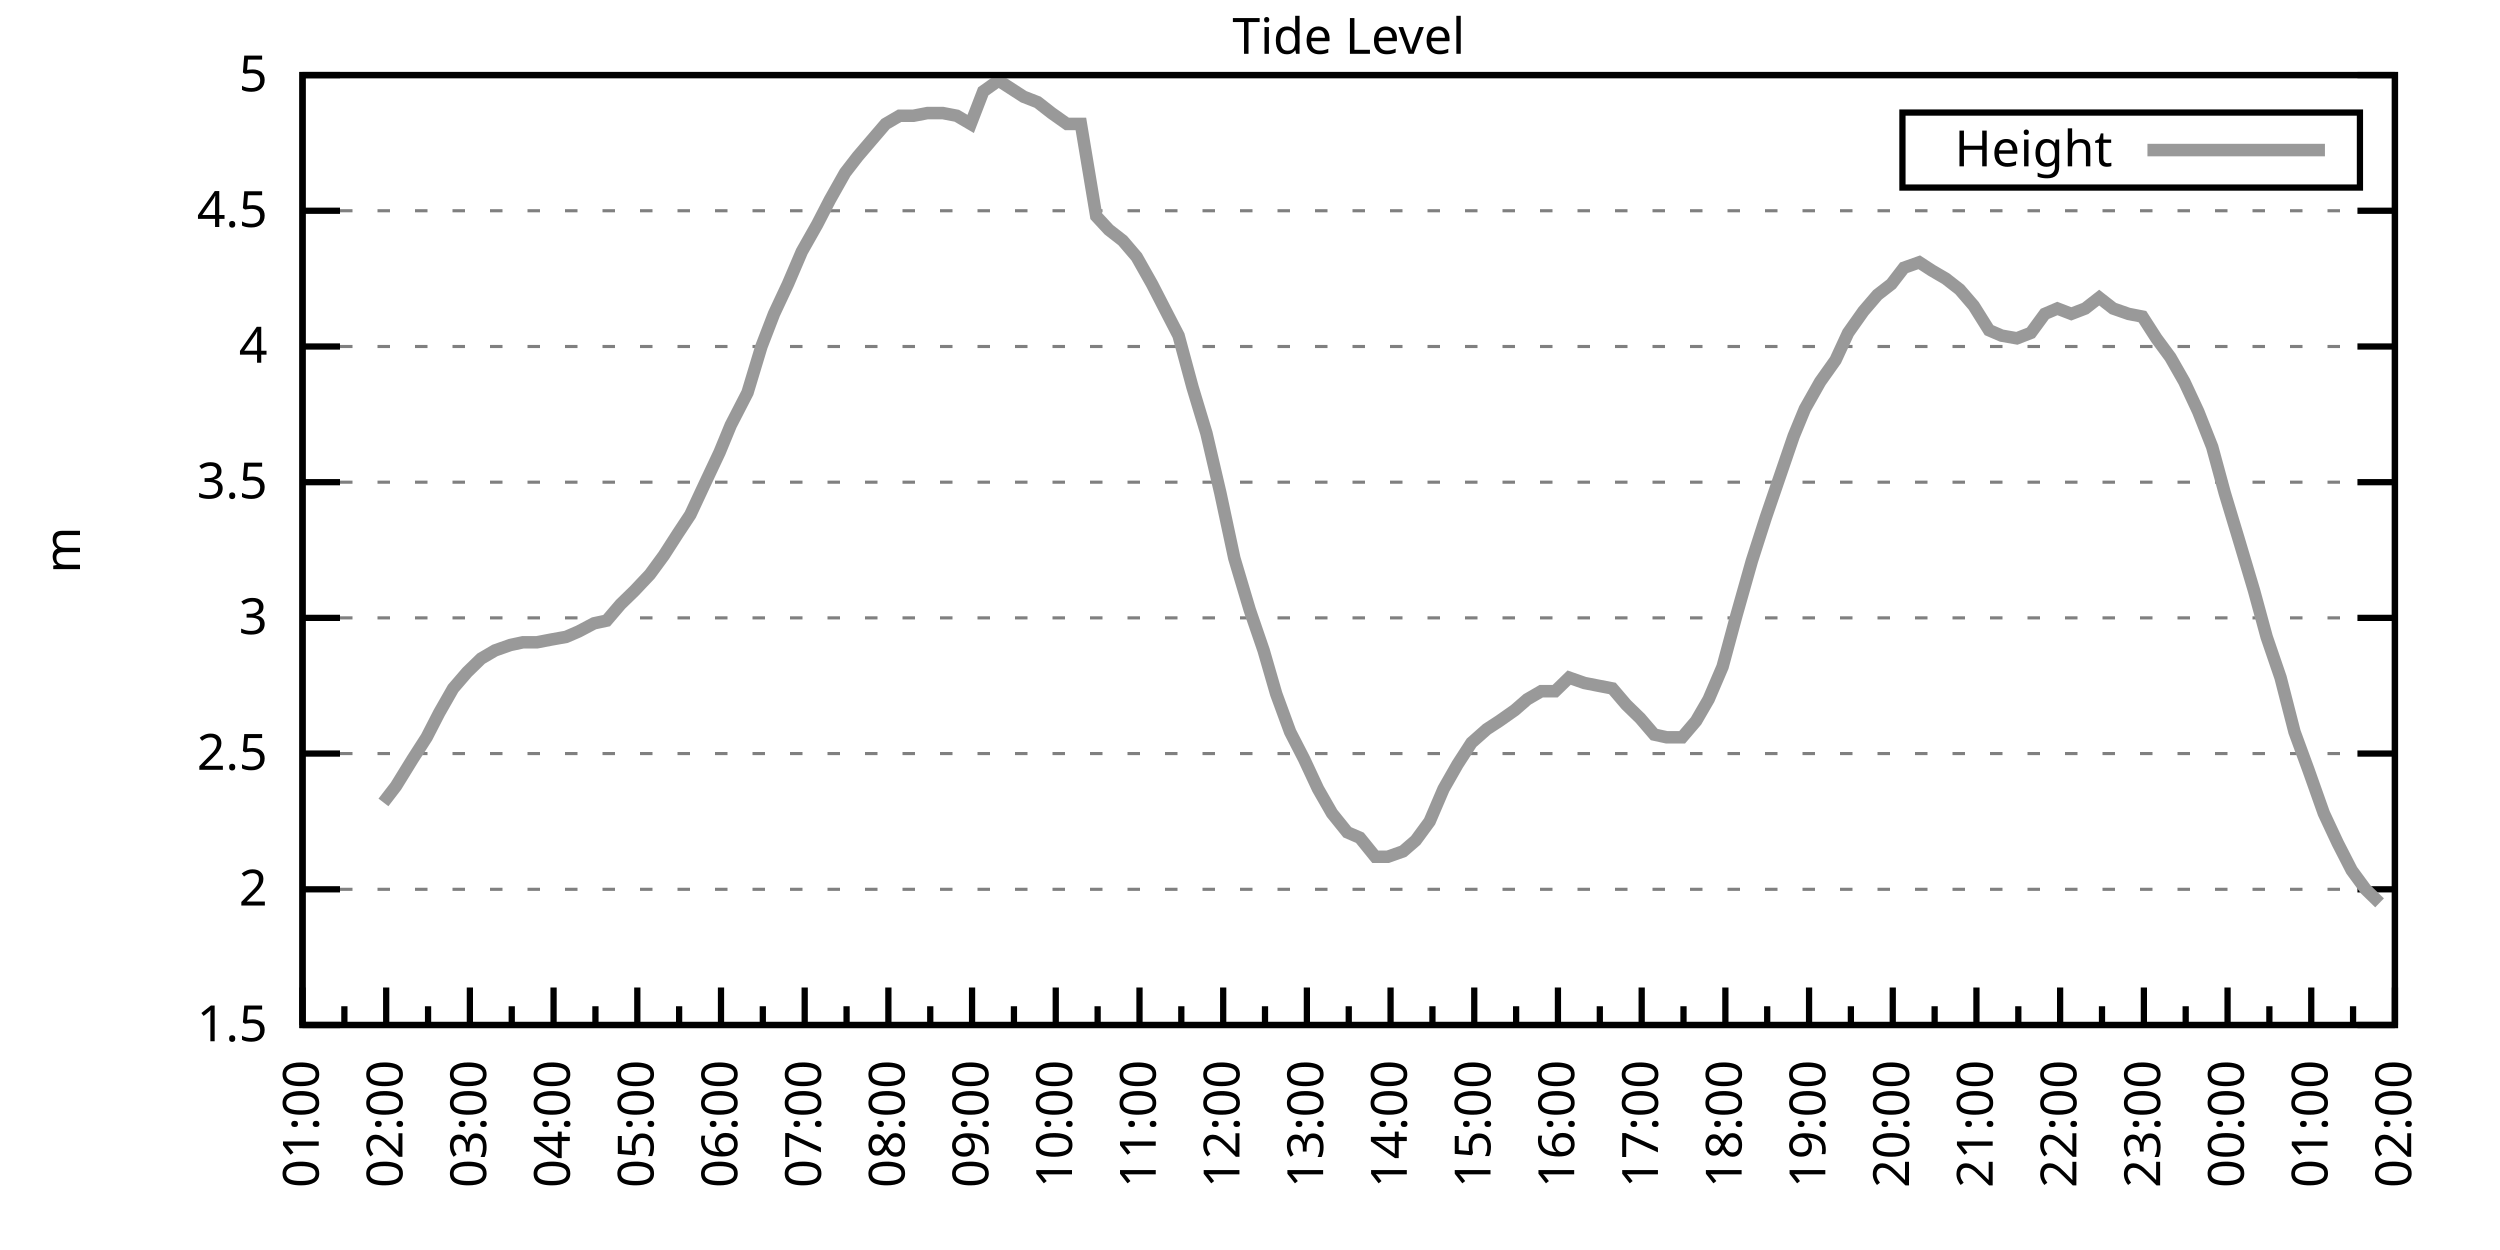
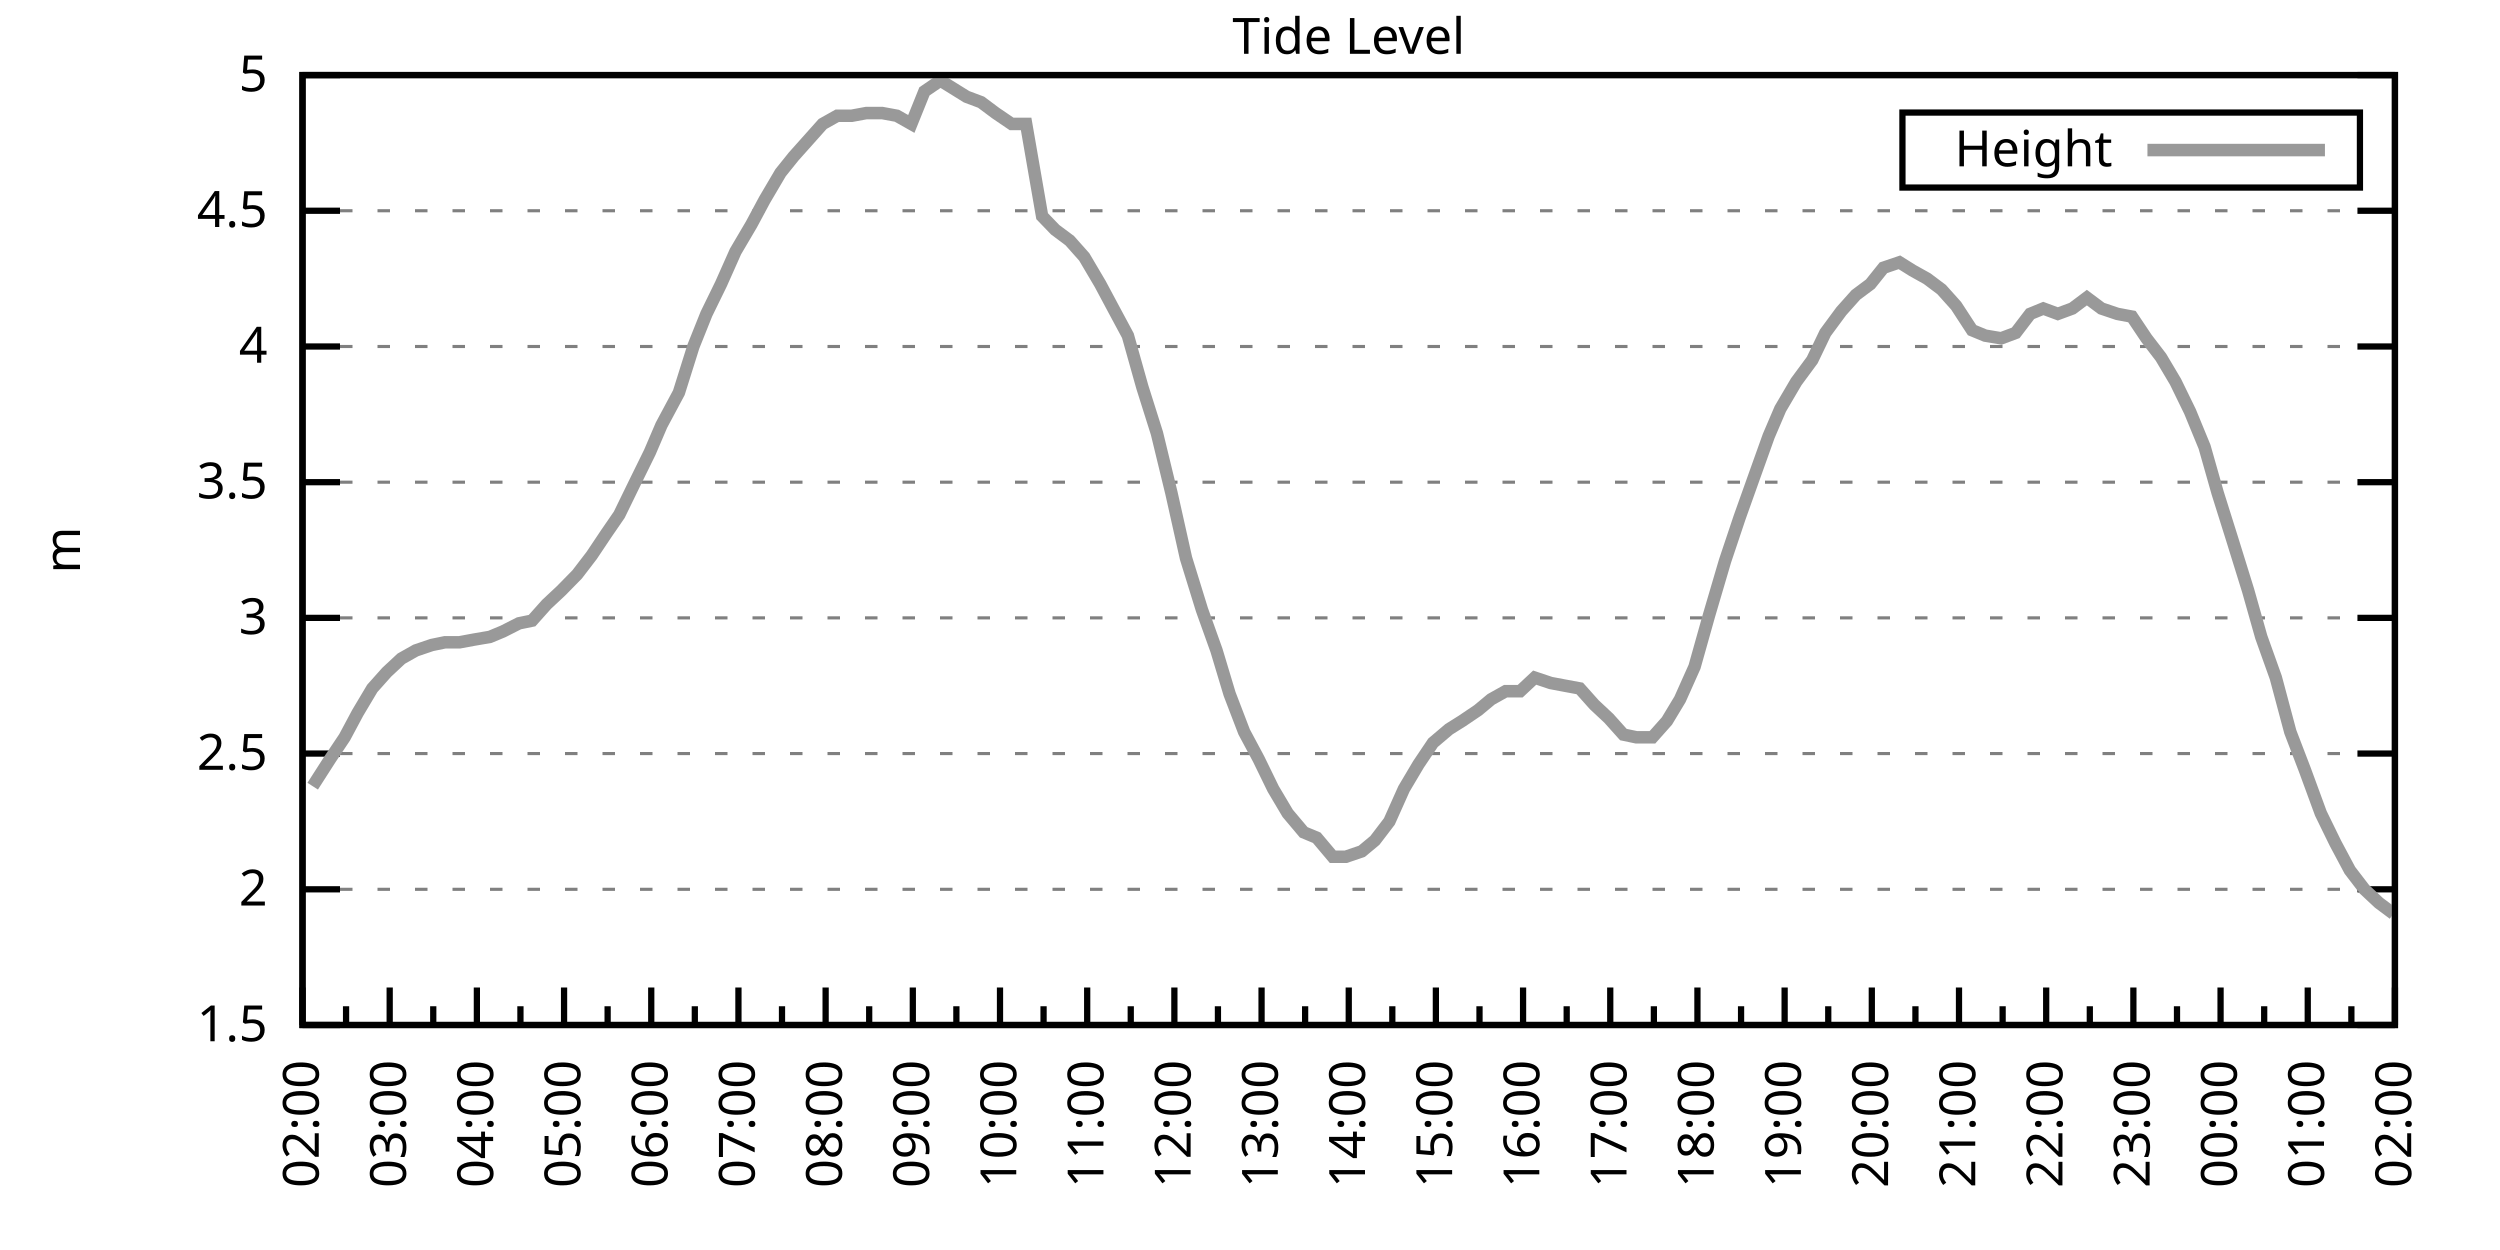
<svg xmlns="http://www.w3.org/2000/svg" xmlns:xlink="http://www.w3.org/1999/xlink" width="400" height="200" viewBox="0 0 400 200">
  <g id="gnuplot_canvas">
    <rect x="0" y="0" width="400" height="200" fill="none" />
    <defs>
      <circle id="gpDot" r="0.5" stroke-width="0.5" stroke="currentColor" />
      <path id="gpPt0" stroke-width="0.333" stroke="currentColor" d="M-1,0 h2 M0,-1 v2" />
      <path id="gpPt1" stroke-width="0.333" stroke="currentColor" d="M-1,-1 L1,1 M1,-1 L-1,1" />
      <path id="gpPt2" stroke-width="0.333" stroke="currentColor" d="M-1,0 L1,0 M0,-1 L0,1 M-1,-1 L1,1 M-1,1 L1,-1" />
      <rect id="gpPt3" stroke-width="0.333" stroke="currentColor" x="-1" y="-1" width="2" height="2" />
      <rect id="gpPt4" stroke-width="0.333" stroke="currentColor" fill="currentColor" x="-1" y="-1" width="2" height="2" />
      <circle id="gpPt5" stroke-width="0.333" stroke="currentColor" cx="0" cy="0" r="1" />
      <use xlink:href="#gpPt5" id="gpPt6" fill="currentColor" stroke="none" />
      <path id="gpPt7" stroke-width="0.333" stroke="currentColor" d="M0,-1.33 L-1.33,0.67 L1.33,0.67 z" />
      <use xlink:href="#gpPt7" id="gpPt8" fill="currentColor" stroke="none" />
      <use xlink:href="#gpPt7" id="gpPt9" stroke="currentColor" transform="rotate(180)" />
      <use xlink:href="#gpPt9" id="gpPt10" fill="currentColor" stroke="none" />
      <use xlink:href="#gpPt3" id="gpPt11" stroke="currentColor" transform="rotate(45)" />
      <use xlink:href="#gpPt11" id="gpPt12" fill="currentColor" stroke="none" />
      <path id="gpPt13" stroke-width="0.333" stroke="currentColor" d="M0,1.330 L1.265,0.411 L0.782,-1.067 L-0.782,-1.076 L-1.265,0.411 z" />
      <use xlink:href="#gpPt13" id="gpPt14" fill="currentColor" stroke="none" />
      <filter id="textbox" filterUnits="objectBoundingBox" x="0" y="0" height="1" width="1">
        <feFlood flood-color="white" flood-opacity="1" result="bgnd" />
        <feComposite in="SourceGraphic" in2="bgnd" operator="atop" />
      </filter>
      <filter id="greybox" filterUnits="objectBoundingBox" x="0" y="0" height="1" width="1">
        <feFlood flood-color="lightgrey" flood-opacity="1" result="grey" />
        <feComposite in="SourceGraphic" in2="grey" operator="atop" />
      </filter>
    </defs>
    <g fill="none" color="white" stroke="currentColor" stroke-width="1.00" stroke-linecap="butt" stroke-linejoin="miter">
</g>
    <g fill="none" color="black" stroke="currentColor" stroke-width="1.00" stroke-linecap="butt" stroke-linejoin="miter">
      <g stroke="none" shape-rendering="crispEdges">
        <polygon fill="rgb(255, 255, 255)" points="48.40,164.00 383.18,164.00 383.18,12.02 48.40,12.02 " />
      </g>
    </g>
    <g fill="none" color="black" stroke="currentColor" stroke-width="1.00" stroke-linecap="butt" stroke-linejoin="miter">
</g>
    <g fill="none" color="black" stroke="black" stroke-width="0.50" stroke-linecap="butt" stroke-linejoin="miter">
</g>
    <g fill="none" color="gray" stroke="currentColor" stroke-width="0.50" stroke-linecap="butt" stroke-linejoin="miter">
      <path stroke="gray" stroke-dasharray="2,4" class="gridline" d="M48.40,164.00 L383.19,164.00  " />
    </g>
    <g fill="none" color="gray" stroke="gray" stroke-width="1.00" stroke-linecap="butt" stroke-linejoin="miter">
</g>
    <g fill="none" color="black" stroke="currentColor" stroke-width="1.00" stroke-linecap="butt" stroke-linejoin="miter">
      <path stroke="black" d="M48.40,164.00 L54.40,164.00 M383.19,164.00 L377.19,164.00  " />
      <g transform="translate(42.80,166.60)" stroke="none" fill="black" font-family="Sans" font-size="8.00" text-anchor="end">
        <text>
          <tspan font-family="Sans"> 1.5</tspan>
        </text>
      </g>
    </g>
    <g fill="none" color="black" stroke="currentColor" stroke-width="1.00" stroke-linecap="butt" stroke-linejoin="miter">
</g>
    <g fill="none" color="black" stroke="black" stroke-width="0.50" stroke-linecap="butt" stroke-linejoin="miter">
</g>
    <g fill="none" color="gray" stroke="currentColor" stroke-width="0.50" stroke-linecap="butt" stroke-linejoin="miter">
      <path stroke="gray" stroke-dasharray="2,4" class="gridline" d="M48.40,142.29 L383.19,142.29  " />
    </g>
    <g fill="none" color="gray" stroke="gray" stroke-width="1.00" stroke-linecap="butt" stroke-linejoin="miter">
</g>
    <g fill="none" color="black" stroke="currentColor" stroke-width="1.00" stroke-linecap="butt" stroke-linejoin="miter">
      <path stroke="black" d="M48.40,142.29 L54.40,142.29 M383.19,142.29 L377.19,142.29  " />
      <g transform="translate(42.80,144.89)" stroke="none" fill="black" font-family="Sans" font-size="8.00" text-anchor="end">
        <text>
          <tspan font-family="Sans"> 2</tspan>
        </text>
      </g>
    </g>
    <g fill="none" color="black" stroke="currentColor" stroke-width="1.00" stroke-linecap="butt" stroke-linejoin="miter">
</g>
    <g fill="none" color="black" stroke="black" stroke-width="0.50" stroke-linecap="butt" stroke-linejoin="miter">
</g>
    <g fill="none" color="gray" stroke="currentColor" stroke-width="0.50" stroke-linecap="butt" stroke-linejoin="miter">
      <path stroke="gray" stroke-dasharray="2,4" class="gridline" d="M48.40,120.57 L383.19,120.57  " />
    </g>
    <g fill="none" color="gray" stroke="gray" stroke-width="1.00" stroke-linecap="butt" stroke-linejoin="miter">
</g>
    <g fill="none" color="black" stroke="currentColor" stroke-width="1.00" stroke-linecap="butt" stroke-linejoin="miter">
      <path stroke="black" d="M48.40,120.57 L54.40,120.57 M383.19,120.57 L377.19,120.57  " />
      <g transform="translate(42.80,123.17)" stroke="none" fill="black" font-family="Sans" font-size="8.00" text-anchor="end">
        <text>
          <tspan font-family="Sans"> 2.5</tspan>
        </text>
      </g>
    </g>
    <g fill="none" color="black" stroke="currentColor" stroke-width="1.00" stroke-linecap="butt" stroke-linejoin="miter">
</g>
    <g fill="none" color="black" stroke="black" stroke-width="0.50" stroke-linecap="butt" stroke-linejoin="miter">
</g>
    <g fill="none" color="gray" stroke="currentColor" stroke-width="0.50" stroke-linecap="butt" stroke-linejoin="miter">
      <path stroke="gray" stroke-dasharray="2,4" class="gridline" d="M48.40,98.86 L383.19,98.86  " />
    </g>
    <g fill="none" color="gray" stroke="gray" stroke-width="1.00" stroke-linecap="butt" stroke-linejoin="miter">
</g>
    <g fill="none" color="black" stroke="currentColor" stroke-width="1.00" stroke-linecap="butt" stroke-linejoin="miter">
      <path stroke="black" d="M48.40,98.86 L54.40,98.86 M383.19,98.86 L377.19,98.86  " />
      <g transform="translate(42.80,101.46)" stroke="none" fill="black" font-family="Sans" font-size="8.00" text-anchor="end">
        <text>
          <tspan font-family="Sans"> 3</tspan>
        </text>
      </g>
    </g>
    <g fill="none" color="black" stroke="currentColor" stroke-width="1.00" stroke-linecap="butt" stroke-linejoin="miter">
</g>
    <g fill="none" color="black" stroke="black" stroke-width="0.50" stroke-linecap="butt" stroke-linejoin="miter">
</g>
    <g fill="none" color="gray" stroke="currentColor" stroke-width="0.50" stroke-linecap="butt" stroke-linejoin="miter">
      <path stroke="gray" stroke-dasharray="2,4" class="gridline" d="M48.40,77.15 L383.19,77.15  " />
    </g>
    <g fill="none" color="gray" stroke="gray" stroke-width="1.00" stroke-linecap="butt" stroke-linejoin="miter">
</g>
    <g fill="none" color="black" stroke="currentColor" stroke-width="1.00" stroke-linecap="butt" stroke-linejoin="miter">
      <path stroke="black" d="M48.40,77.15 L54.40,77.15 M383.19,77.15 L377.19,77.15  " />
      <g transform="translate(42.80,79.75)" stroke="none" fill="black" font-family="Sans" font-size="8.00" text-anchor="end">
        <text>
          <tspan font-family="Sans"> 3.5</tspan>
        </text>
      </g>
    </g>
    <g fill="none" color="black" stroke="currentColor" stroke-width="1.00" stroke-linecap="butt" stroke-linejoin="miter">
</g>
    <g fill="none" color="black" stroke="black" stroke-width="0.50" stroke-linecap="butt" stroke-linejoin="miter">
</g>
    <g fill="none" color="gray" stroke="currentColor" stroke-width="0.50" stroke-linecap="butt" stroke-linejoin="miter">
      <path stroke="gray" stroke-dasharray="2,4" class="gridline" d="M48.40,55.44 L383.19,55.44  " />
    </g>
    <g fill="none" color="gray" stroke="gray" stroke-width="1.00" stroke-linecap="butt" stroke-linejoin="miter">
</g>
    <g fill="none" color="black" stroke="currentColor" stroke-width="1.00" stroke-linecap="butt" stroke-linejoin="miter">
      <path stroke="black" d="M48.40,55.44 L54.40,55.44 M383.19,55.44 L377.19,55.44  " />
      <g transform="translate(42.80,58.04)" stroke="none" fill="black" font-family="Sans" font-size="8.00" text-anchor="end">
        <text>
          <tspan font-family="Sans"> 4</tspan>
        </text>
      </g>
    </g>
    <g fill="none" color="black" stroke="currentColor" stroke-width="1.00" stroke-linecap="butt" stroke-linejoin="miter">
</g>
    <g fill="none" color="black" stroke="black" stroke-width="0.50" stroke-linecap="butt" stroke-linejoin="miter">
</g>
    <g fill="none" color="gray" stroke="currentColor" stroke-width="0.50" stroke-linecap="butt" stroke-linejoin="miter">
      <path stroke="gray" stroke-dasharray="2,4" class="gridline" d="M48.40,33.72 L383.19,33.72  " />
    </g>
    <g fill="none" color="gray" stroke="gray" stroke-width="1.00" stroke-linecap="butt" stroke-linejoin="miter">
</g>
    <g fill="none" color="black" stroke="currentColor" stroke-width="1.00" stroke-linecap="butt" stroke-linejoin="miter">
      <path stroke="black" d="M48.40,33.72 L54.40,33.72 M383.19,33.72 L377.19,33.72  " />
      <g transform="translate(42.80,36.32)" stroke="none" fill="black" font-family="Sans" font-size="8.00" text-anchor="end">
        <text>
          <tspan font-family="Sans"> 4.5</tspan>
        </text>
      </g>
    </g>
    <g fill="none" color="black" stroke="currentColor" stroke-width="1.00" stroke-linecap="butt" stroke-linejoin="miter">
</g>
    <g fill="none" color="black" stroke="black" stroke-width="0.50" stroke-linecap="butt" stroke-linejoin="miter">
</g>
    <g fill="none" color="gray" stroke="currentColor" stroke-width="0.50" stroke-linecap="butt" stroke-linejoin="miter">
      <path stroke="gray" stroke-dasharray="2,4" class="gridline" d="M48.40,12.01 L383.19,12.01  " />
    </g>
    <g fill="none" color="gray" stroke="gray" stroke-width="1.00" stroke-linecap="butt" stroke-linejoin="miter">
</g>
    <g fill="none" color="black" stroke="currentColor" stroke-width="1.00" stroke-linecap="butt" stroke-linejoin="miter">
      <path stroke="black" d="M48.40,12.01 L54.40,12.01 M383.19,12.01 L377.19,12.01  " />
      <g transform="translate(42.80,14.61)" stroke="none" fill="black" font-family="Sans" font-size="8.00" text-anchor="end">
        <text>
          <tspan font-family="Sans"> 5</tspan>
        </text>
      </g>
    </g>
    <g fill="none" color="black" stroke="currentColor" stroke-width="1.00" stroke-linecap="butt" stroke-linejoin="miter">
      <path stroke="black" d="M48.40,164.00 L48.40,158.00  " />
      <g transform="translate(51.00,169.60) rotate(270)" stroke="none" fill="black" font-family="Sans" font-size="8.00" text-anchor="end">
        <text>
+           <tspan font-family="Sans">02:00</tspan>
+         </text>
+       </g>
+     </g>
+     <g fill="none" color="black" stroke="currentColor" stroke-width="1.00" stroke-linecap="butt" stroke-linejoin="miter">
+       <path stroke="black" d="M55.37,164.00 L55.37,161.00 M62.35,164.00 L62.35,158.00  " />
+       <g transform="translate(64.95,169.60) rotate(270)" stroke="none" fill="black" font-family="Sans" font-size="8.00" text-anchor="end">
+         <text>
+           <tspan font-family="Sans">03:00</tspan>
+         </text>
+       </g>
+     </g>
+     <g fill="none" color="black" stroke="currentColor" stroke-width="1.00" stroke-linecap="butt" stroke-linejoin="miter">
+       <path stroke="black" d="M69.32,164.00 L69.32,161.00 M76.30,164.00 L76.30,158.00  " />
+       <g transform="translate(78.90,169.60) rotate(270)" stroke="none" fill="black" font-family="Sans" font-size="8.00" text-anchor="end">
+         <text>
+           <tspan font-family="Sans">04:00</tspan>
+         </text>
+       </g>
+     </g>
+     <g fill="none" color="black" stroke="currentColor" stroke-width="1.00" stroke-linecap="butt" stroke-linejoin="miter">
+       <path stroke="black" d="M83.27,164.00 L83.27,161.00 M90.25,164.00 L90.25,158.00  " />
+       <g transform="translate(92.85,169.60) rotate(270)" stroke="none" fill="black" font-family="Sans" font-size="8.00" text-anchor="end">
+         <text>
+           <tspan font-family="Sans">05:00</tspan>
+         </text>
+       </g>
+     </g>
+     <g fill="none" color="black" stroke="currentColor" stroke-width="1.00" stroke-linecap="butt" stroke-linejoin="miter">
+       <path stroke="black" d="M97.22,164.00 L97.22,161.00 M104.20,164.00 L104.20,158.00  " />
+       <g transform="translate(106.80,169.60) rotate(270)" stroke="none" fill="black" font-family="Sans" font-size="8.00" text-anchor="end">
+         <text>
+           <tspan font-family="Sans">06:00</tspan>
+         </text>
+       </g>
+     </g>
+     <g fill="none" color="black" stroke="currentColor" stroke-width="1.00" stroke-linecap="butt" stroke-linejoin="miter">
+       <path stroke="black" d="M111.17,164.00 L111.17,161.00 M118.15,164.00 L118.15,158.00  " />
+       <g transform="translate(120.75,169.60) rotate(270)" stroke="none" fill="black" font-family="Sans" font-size="8.00" text-anchor="end">
+         <text>
+           <tspan font-family="Sans">07:00</tspan>
+         </text>
+       </g>
+     </g>
+     <g fill="none" color="black" stroke="currentColor" stroke-width="1.00" stroke-linecap="butt" stroke-linejoin="miter">
+       <path stroke="black" d="M125.12,164.00 L125.12,161.00 M132.10,164.00 L132.10,158.00  " />
+       <g transform="translate(134.70,169.60) rotate(270)" stroke="none" fill="black" font-family="Sans" font-size="8.00" text-anchor="end">
+         <text>
+           <tspan font-family="Sans">08:00</tspan>
+         </text>
+       </g>
+     </g>
+     <g fill="none" color="black" stroke="currentColor" stroke-width="1.00" stroke-linecap="butt" stroke-linejoin="miter">
+       <path stroke="black" d="M139.07,164.00 L139.07,161.00 M146.05,164.00 L146.05,158.00  " />
+       <g transform="translate(148.65,169.60) rotate(270)" stroke="none" fill="black" font-family="Sans" font-size="8.00" text-anchor="end">
+         <text>
+           <tspan font-family="Sans">09:00</tspan>
+         </text>
+       </g>
+     </g>
+     <g fill="none" color="black" stroke="currentColor" stroke-width="1.00" stroke-linecap="butt" stroke-linejoin="miter">
+       <path stroke="black" d="M153.02,164.00 L153.02,161.00 M160.00,164.00 L160.00,158.00  " />
+       <g transform="translate(162.60,169.60) rotate(270)" stroke="none" fill="black" font-family="Sans" font-size="8.00" text-anchor="end">
+         <text>
+           <tspan font-family="Sans">10:00</tspan>
+         </text>
+       </g>
+     </g>
+     <g fill="none" color="black" stroke="currentColor" stroke-width="1.00" stroke-linecap="butt" stroke-linejoin="miter">
+       <path stroke="black" d="M166.97,164.00 L166.97,161.00 M173.95,164.00 L173.95,158.00  " />
+       <g transform="translate(176.55,169.60) rotate(270)" stroke="none" fill="black" font-family="Sans" font-size="8.00" text-anchor="end">
+         <text>
+           <tspan font-family="Sans">11:00</tspan>
+         </text>
+       </g>
+     </g>
+     <g fill="none" color="black" stroke="currentColor" stroke-width="1.00" stroke-linecap="butt" stroke-linejoin="miter">
+       <path stroke="black" d="M180.92,164.00 L180.92,161.00 M187.90,164.00 L187.90,158.00  " />
+       <g transform="translate(190.50,169.60) rotate(270)" stroke="none" fill="black" font-family="Sans" font-size="8.00" text-anchor="end">
+         <text>
+           <tspan font-family="Sans">12:00</tspan>
+         </text>
+       </g>
+     </g>
+     <g fill="none" color="black" stroke="currentColor" stroke-width="1.00" stroke-linecap="butt" stroke-linejoin="miter">
+       <path stroke="black" d="M194.87,164.00 L194.87,161.00 M201.85,164.00 L201.85,158.00  " />
+       <g transform="translate(204.45,169.60) rotate(270)" stroke="none" fill="black" font-family="Sans" font-size="8.00" text-anchor="end">
+         <text>
+           <tspan font-family="Sans">13:00</tspan>
+         </text>
+       </g>
+     </g>
+     <g fill="none" color="black" stroke="currentColor" stroke-width="1.00" stroke-linecap="butt" stroke-linejoin="miter">
+       <path stroke="black" d="M208.82,164.00 L208.82,161.00 M215.80,164.00 L215.80,158.00  " />
+       <g transform="translate(218.40,169.60) rotate(270)" stroke="none" fill="black" font-family="Sans" font-size="8.00" text-anchor="end">
+         <text>
+           <tspan font-family="Sans">14:00</tspan>
+         </text>
+       </g>
+     </g>
+     <g fill="none" color="black" stroke="currentColor" stroke-width="1.00" stroke-linecap="butt" stroke-linejoin="miter">
+       <path stroke="black" d="M222.77,164.00 L222.77,161.00 M229.74,164.00 L229.74,158.00  " />
+       <g transform="translate(232.34,169.60) rotate(270)" stroke="none" fill="black" font-family="Sans" font-size="8.00" text-anchor="end">
+         <text>
+           <tspan font-family="Sans">15:00</tspan>
+         </text>
+       </g>
+     </g>
+     <g fill="none" color="black" stroke="currentColor" stroke-width="1.00" stroke-linecap="butt" stroke-linejoin="miter">
+       <path stroke="black" d="M236.72,164.00 L236.72,161.00 M243.69,164.00 L243.69,158.00  " />
+       <g transform="translate(246.29,169.60) rotate(270)" stroke="none" fill="black" font-family="Sans" font-size="8.00" text-anchor="end">
+         <text>
+           <tspan font-family="Sans">16:00</tspan>
+         </text>
+       </g>
+     </g>
+     <g fill="none" color="black" stroke="currentColor" stroke-width="1.00" stroke-linecap="butt" stroke-linejoin="miter">
+       <path stroke="black" d="M250.67,164.00 L250.67,161.00 M257.64,164.00 L257.64,158.00  " />
+       <g transform="translate(260.24,169.60) rotate(270)" stroke="none" fill="black" font-family="Sans" font-size="8.00" text-anchor="end">
+         <text>
+           <tspan font-family="Sans">17:00</tspan>
+         </text>
+       </g>
+     </g>
+     <g fill="none" color="black" stroke="currentColor" stroke-width="1.00" stroke-linecap="butt" stroke-linejoin="miter">
+       <path stroke="black" d="M264.62,164.00 L264.62,161.00 M271.59,164.00 L271.59,158.00  " />
+       <g transform="translate(274.19,169.60) rotate(270)" stroke="none" fill="black" font-family="Sans" font-size="8.00" text-anchor="end">
+         <text>
+           <tspan font-family="Sans">18:00</tspan>
+         </text>
+       </g>
+     </g>
+     <g fill="none" color="black" stroke="currentColor" stroke-width="1.00" stroke-linecap="butt" stroke-linejoin="miter">
+       <path stroke="black" d="M278.57,164.00 L278.57,161.00 M285.54,164.00 L285.54,158.00  " />
+       <g transform="translate(288.14,169.60) rotate(270)" stroke="none" fill="black" font-family="Sans" font-size="8.00" text-anchor="end">
+         <text>
+           <tspan font-family="Sans">19:00</tspan>
+         </text>
+       </g>
+     </g>
+     <g fill="none" color="black" stroke="currentColor" stroke-width="1.00" stroke-linecap="butt" stroke-linejoin="miter">
+       <path stroke="black" d="M292.52,164.00 L292.52,161.00 M299.49,164.00 L299.49,158.00  " />
+       <g transform="translate(302.09,169.60) rotate(270)" stroke="none" fill="black" font-family="Sans" font-size="8.00" text-anchor="end">
+         <text>
+           <tspan font-family="Sans">20:00</tspan>
+         </text>
+       </g>
+     </g>
+     <g fill="none" color="black" stroke="currentColor" stroke-width="1.00" stroke-linecap="butt" stroke-linejoin="miter">
+       <path stroke="black" d="M306.47,164.00 L306.47,161.00 M313.44,164.00 L313.44,158.00  " />
+       <g transform="translate(316.04,169.60) rotate(270)" stroke="none" fill="black" font-family="Sans" font-size="8.00" text-anchor="end">
+         <text>
+           <tspan font-family="Sans">21:00</tspan>
+         </text>
+       </g>
+     </g>
+     <g fill="none" color="black" stroke="currentColor" stroke-width="1.00" stroke-linecap="butt" stroke-linejoin="miter">
+       <path stroke="black" d="M320.42,164.00 L320.42,161.00 M327.39,164.00 L327.39,158.00  " />
+       <g transform="translate(329.99,169.60) rotate(270)" stroke="none" fill="black" font-family="Sans" font-size="8.00" text-anchor="end">
+         <text>
+           <tspan font-family="Sans">22:00</tspan>
+         </text>
+       </g>
+     </g>
+     <g fill="none" color="black" stroke="currentColor" stroke-width="1.00" stroke-linecap="butt" stroke-linejoin="miter">
+       <path stroke="black" d="M334.37,164.00 L334.37,161.00 M341.34,164.00 L341.34,158.00  " />
+       <g transform="translate(343.94,169.60) rotate(270)" stroke="none" fill="black" font-family="Sans" font-size="8.00" text-anchor="end">
+         <text>
+           <tspan font-family="Sans">23:00</tspan>
+         </text>
+       </g>
+     </g>
+     <g fill="none" color="black" stroke="currentColor" stroke-width="1.00" stroke-linecap="butt" stroke-linejoin="miter">
+       <path stroke="black" d="M348.32,164.00 L348.32,161.00 M355.29,164.00 L355.29,158.00  " />
+       <g transform="translate(357.89,169.60) rotate(270)" stroke="none" fill="black" font-family="Sans" font-size="8.00" text-anchor="end">
+         <text>
+           <tspan font-family="Sans">00:00</tspan>
+         </text>
+       </g>
+     </g>
+     <g fill="none" color="black" stroke="currentColor" stroke-width="1.00" stroke-linecap="butt" stroke-linejoin="miter">
+       <path stroke="black" d="M362.27,164.00 L362.27,161.00 M369.24,164.00 L369.24,158.00  " />
+       <g transform="translate(371.84,169.60) rotate(270)" stroke="none" fill="black" font-family="Sans" font-size="8.00" text-anchor="end">
+         <text>
          <tspan font-family="Sans">01:00</tspan>
        </text>
      </g>
    </g>
    <g fill="none" color="black" stroke="currentColor" stroke-width="1.00" stroke-linecap="butt" stroke-linejoin="miter">
-       <path stroke="black" d="M55.10,164.00 L55.10,161.00 M61.79,164.00 L61.79,158.00  " />
-       <g transform="translate(64.39,169.60) rotate(270)" stroke="none" fill="black" font-family="Sans" font-size="8.00" text-anchor="end">
-         <text>
-           <tspan font-family="Sans">02:00</tspan>
-         </text>
-       </g>
-     </g>
-     <g fill="none" color="black" stroke="currentColor" stroke-width="1.00" stroke-linecap="butt" stroke-linejoin="miter">
-       <path stroke="black" d="M68.49,164.00 L68.49,161.00 M75.18,164.00 L75.18,158.00  " />
-       <g transform="translate(77.78,169.60) rotate(270)" stroke="none" fill="black" font-family="Sans" font-size="8.00" text-anchor="end">
-         <text>
-           <tspan font-family="Sans">03:00</tspan>
-         </text>
-       </g>
-     </g>
-     <g fill="none" color="black" stroke="currentColor" stroke-width="1.00" stroke-linecap="butt" stroke-linejoin="miter">
-       <path stroke="black" d="M81.88,164.00 L81.88,161.00 M88.57,164.00 L88.57,158.00  " />
-       <g transform="translate(91.17,169.60) rotate(270)" stroke="none" fill="black" font-family="Sans" font-size="8.00" text-anchor="end">
-         <text>
-           <tspan font-family="Sans">04:00</tspan>
-         </text>
-       </g>
-     </g>
-     <g fill="none" color="black" stroke="currentColor" stroke-width="1.00" stroke-linecap="butt" stroke-linejoin="miter">
-       <path stroke="black" d="M95.27,164.00 L95.27,161.00 M101.97,164.00 L101.97,158.00  " />
-       <g transform="translate(104.57,169.60) rotate(270)" stroke="none" fill="black" font-family="Sans" font-size="8.00" text-anchor="end">
-         <text>
-           <tspan font-family="Sans">05:00</tspan>
-         </text>
-       </g>
-     </g>
-     <g fill="none" color="black" stroke="currentColor" stroke-width="1.00" stroke-linecap="butt" stroke-linejoin="miter">
-       <path stroke="black" d="M108.66,164.00 L108.66,161.00 M115.36,164.00 L115.36,158.00  " />
-       <g transform="translate(117.96,169.60) rotate(270)" stroke="none" fill="black" font-family="Sans" font-size="8.00" text-anchor="end">
-         <text>
-           <tspan font-family="Sans">06:00</tspan>
-         </text>
-       </g>
-     </g>
-     <g fill="none" color="black" stroke="currentColor" stroke-width="1.00" stroke-linecap="butt" stroke-linejoin="miter">
-       <path stroke="black" d="M122.05,164.00 L122.05,161.00 M128.75,164.00 L128.75,158.00  " />
-       <g transform="translate(131.35,169.60) rotate(270)" stroke="none" fill="black" font-family="Sans" font-size="8.00" text-anchor="end">
-         <text>
-           <tspan font-family="Sans">07:00</tspan>
-         </text>
-       </g>
-     </g>
-     <g fill="none" color="black" stroke="currentColor" stroke-width="1.00" stroke-linecap="butt" stroke-linejoin="miter">
-       <path stroke="black" d="M135.45,164.00 L135.45,161.00 M142.14,164.00 L142.14,158.00  " />
-       <g transform="translate(144.74,169.60) rotate(270)" stroke="none" fill="black" font-family="Sans" font-size="8.00" text-anchor="end">
-         <text>
-           <tspan font-family="Sans">08:00</tspan>
-         </text>
-       </g>
-     </g>
-     <g fill="none" color="black" stroke="currentColor" stroke-width="1.00" stroke-linecap="butt" stroke-linejoin="miter">
-       <path stroke="black" d="M148.84,164.00 L148.84,161.00 M155.53,164.00 L155.53,158.00  " />
-       <g transform="translate(158.13,169.60) rotate(270)" stroke="none" fill="black" font-family="Sans" font-size="8.00" text-anchor="end">
-         <text>
-           <tspan font-family="Sans">09:00</tspan>
-         </text>
-       </g>
-     </g>
-     <g fill="none" color="black" stroke="currentColor" stroke-width="1.00" stroke-linecap="butt" stroke-linejoin="miter">
-       <path stroke="black" d="M162.23,164.00 L162.23,161.00 M168.92,164.00 L168.92,158.00  " />
-       <g transform="translate(171.52,169.60) rotate(270)" stroke="none" fill="black" font-family="Sans" font-size="8.00" text-anchor="end">
-         <text>
-           <tspan font-family="Sans">10:00</tspan>
-         </text>
-       </g>
-     </g>
-     <g fill="none" color="black" stroke="currentColor" stroke-width="1.00" stroke-linecap="butt" stroke-linejoin="miter">
-       <path stroke="black" d="M175.62,164.00 L175.62,161.00 M182.32,164.00 L182.32,158.00  " />
-       <g transform="translate(184.92,169.60) rotate(270)" stroke="none" fill="black" font-family="Sans" font-size="8.00" text-anchor="end">
-         <text>
-           <tspan font-family="Sans">11:00</tspan>
-         </text>
-       </g>
-     </g>
-     <g fill="none" color="black" stroke="currentColor" stroke-width="1.00" stroke-linecap="butt" stroke-linejoin="miter">
-       <path stroke="black" d="M189.01,164.00 L189.01,161.00 M195.71,164.00 L195.71,158.00  " />
-       <g transform="translate(198.31,169.60) rotate(270)" stroke="none" fill="black" font-family="Sans" font-size="8.00" text-anchor="end">
-         <text>
-           <tspan font-family="Sans">12:00</tspan>
-         </text>
-       </g>
-     </g>
-     <g fill="none" color="black" stroke="currentColor" stroke-width="1.00" stroke-linecap="butt" stroke-linejoin="miter">
-       <path stroke="black" d="M202.40,164.00 L202.40,161.00 M209.10,164.00 L209.10,158.00  " />
-       <g transform="translate(211.70,169.60) rotate(270)" stroke="none" fill="black" font-family="Sans" font-size="8.00" text-anchor="end">
-         <text>
-           <tspan font-family="Sans">13:00</tspan>
-         </text>
-       </g>
-     </g>
-     <g fill="none" color="black" stroke="currentColor" stroke-width="1.00" stroke-linecap="butt" stroke-linejoin="miter">
-       <path stroke="black" d="M215.80,164.00 L215.80,161.00 M222.49,164.00 L222.49,158.00  " />
-       <g transform="translate(225.09,169.60) rotate(270)" stroke="none" fill="black" font-family="Sans" font-size="8.00" text-anchor="end">
-         <text>
-           <tspan font-family="Sans">14:00</tspan>
-         </text>
-       </g>
-     </g>
-     <g fill="none" color="black" stroke="currentColor" stroke-width="1.00" stroke-linecap="butt" stroke-linejoin="miter">
-       <path stroke="black" d="M229.19,164.00 L229.19,161.00 M235.88,164.00 L235.88,158.00  " />
-       <g transform="translate(238.48,169.60) rotate(270)" stroke="none" fill="black" font-family="Sans" font-size="8.00" text-anchor="end">
-         <text>
-           <tspan font-family="Sans">15:00</tspan>
-         </text>
-       </g>
-     </g>
-     <g fill="none" color="black" stroke="currentColor" stroke-width="1.00" stroke-linecap="butt" stroke-linejoin="miter">
-       <path stroke="black" d="M242.58,164.00 L242.58,161.00 M249.27,164.00 L249.27,158.00  " />
-       <g transform="translate(251.87,169.60) rotate(270)" stroke="none" fill="black" font-family="Sans" font-size="8.00" text-anchor="end">
-         <text>
-           <tspan font-family="Sans">16:00</tspan>
-         </text>
-       </g>
-     </g>
-     <g fill="none" color="black" stroke="currentColor" stroke-width="1.00" stroke-linecap="butt" stroke-linejoin="miter">
-       <path stroke="black" d="M255.97,164.00 L255.97,161.00 M262.67,164.00 L262.67,158.00  " />
-       <g transform="translate(265.27,169.60) rotate(270)" stroke="none" fill="black" font-family="Sans" font-size="8.00" text-anchor="end">
-         <text>
-           <tspan font-family="Sans">17:00</tspan>
-         </text>
-       </g>
-     </g>
-     <g fill="none" color="black" stroke="currentColor" stroke-width="1.00" stroke-linecap="butt" stroke-linejoin="miter">
-       <path stroke="black" d="M269.36,164.00 L269.36,161.00 M276.06,164.00 L276.06,158.00  " />
-       <g transform="translate(278.66,169.60) rotate(270)" stroke="none" fill="black" font-family="Sans" font-size="8.00" text-anchor="end">
-         <text>
-           <tspan font-family="Sans">18:00</tspan>
-         </text>
-       </g>
-     </g>
-     <g fill="none" color="black" stroke="currentColor" stroke-width="1.00" stroke-linecap="butt" stroke-linejoin="miter">
-       <path stroke="black" d="M282.75,164.00 L282.75,161.00 M289.45,164.00 L289.45,158.00  " />
-       <g transform="translate(292.05,169.60) rotate(270)" stroke="none" fill="black" font-family="Sans" font-size="8.00" text-anchor="end">
-         <text>
-           <tspan font-family="Sans">19:00</tspan>
-         </text>
-       </g>
-     </g>
-     <g fill="none" color="black" stroke="currentColor" stroke-width="1.00" stroke-linecap="butt" stroke-linejoin="miter">
-       <path stroke="black" d="M296.14,164.00 L296.14,161.00 M302.84,164.00 L302.84,158.00  " />
-       <g transform="translate(305.44,169.60) rotate(270)" stroke="none" fill="black" font-family="Sans" font-size="8.00" text-anchor="end">
-         <text>
-           <tspan font-family="Sans">20:00</tspan>
-         </text>
-       </g>
-     </g>
-     <g fill="none" color="black" stroke="currentColor" stroke-width="1.00" stroke-linecap="butt" stroke-linejoin="miter">
-       <path stroke="black" d="M309.54,164.00 L309.54,161.00 M316.23,164.00 L316.23,158.00  " />
-       <g transform="translate(318.83,169.60) rotate(270)" stroke="none" fill="black" font-family="Sans" font-size="8.00" text-anchor="end">
-         <text>
-           <tspan font-family="Sans">21:00</tspan>
-         </text>
-       </g>
-     </g>
-     <g fill="none" color="black" stroke="currentColor" stroke-width="1.00" stroke-linecap="butt" stroke-linejoin="miter">
-       <path stroke="black" d="M322.93,164.00 L322.93,161.00 M329.62,164.00 L329.62,158.00  " />
-       <g transform="translate(332.22,169.60) rotate(270)" stroke="none" fill="black" font-family="Sans" font-size="8.00" text-anchor="end">
-         <text>
-           <tspan font-family="Sans">22:00</tspan>
-         </text>
-       </g>
-     </g>
-     <g fill="none" color="black" stroke="currentColor" stroke-width="1.00" stroke-linecap="butt" stroke-linejoin="miter">
-       <path stroke="black" d="M336.32,164.00 L336.32,161.00 M343.02,164.00 L343.02,158.00  " />
-       <g transform="translate(345.62,169.60) rotate(270)" stroke="none" fill="black" font-family="Sans" font-size="8.00" text-anchor="end">
-         <text>
-           <tspan font-family="Sans">23:00</tspan>
-         </text>
-       </g>
-     </g>
-     <g fill="none" color="black" stroke="currentColor" stroke-width="1.00" stroke-linecap="butt" stroke-linejoin="miter">
-       <path stroke="black" d="M349.71,164.00 L349.71,161.00 M356.41,164.00 L356.41,158.00  " />
-       <g transform="translate(359.01,169.60) rotate(270)" stroke="none" fill="black" font-family="Sans" font-size="8.00" text-anchor="end">
-         <text>
-           <tspan font-family="Sans">00:00</tspan>
-         </text>
-       </g>
-     </g>
-     <g fill="none" color="black" stroke="currentColor" stroke-width="1.00" stroke-linecap="butt" stroke-linejoin="miter">
-       <path stroke="black" d="M363.10,164.00 L363.10,161.00 M369.80,164.00 L369.80,158.00  " />
-       <g transform="translate(372.40,169.60) rotate(270)" stroke="none" fill="black" font-family="Sans" font-size="8.00" text-anchor="end">
-         <text>
-           <tspan font-family="Sans">01:00</tspan>
-         </text>
-       </g>
-     </g>
-     <g fill="none" color="black" stroke="currentColor" stroke-width="1.00" stroke-linecap="butt" stroke-linejoin="miter">
-       <path stroke="black" d="M376.49,164.00 L376.49,161.00 M383.19,164.00 L383.19,158.00  " />
+       <path stroke="black" d="M376.22,164.00 L376.22,161.00 M383.19,164.00 L383.19,158.00  " />
      <g transform="translate(385.79,169.60) rotate(270)" stroke="none" fill="black" font-family="Sans" font-size="8.00" text-anchor="end">
        <text>
          <tspan font-family="Sans">02:00</tspan>
        </text>
      </g>
    </g>
    <g fill="none" color="black" stroke="currentColor" stroke-width="1.00" stroke-linecap="butt" stroke-linejoin="miter">
</g>
    <g fill="none" color="black" stroke="currentColor" stroke-width="1.00" stroke-linecap="butt" stroke-linejoin="miter">
      <path stroke="black" d="M48.40,12.01 L48.40,164.00 L383.19,164.00 L383.19,12.01 L48.40,12.01 Z  " />
    </g>
    <g fill="none" color="black" stroke="currentColor" stroke-width="1.00" stroke-linecap="butt" stroke-linejoin="miter">
      <g transform="translate(12.80,88.01) rotate(270)" stroke="none" fill="black" font-family="Sans" font-size="8.00" text-anchor="middle">
        <text>
          <tspan font-family="Sans">m</tspan>
        </text>
      </g>
    </g>
    <g fill="none" color="black" stroke="currentColor" stroke-width="1.00" stroke-linecap="butt" stroke-linejoin="miter">
</g>
    <g fill="none" color="black" stroke="currentColor" stroke-width="1.00" stroke-linecap="butt" stroke-linejoin="miter">
      <path stroke="black" d="M304.39,30.01 L304.39,18.01 L377.59,18.01 L377.59,30.01 L304.39,30.01 Z  " />
    </g>
    <g id="Tide_level_plot_1">
      <g fill="none" color="white" stroke="black" stroke-width="2.00" stroke-linecap="butt" stroke-linejoin="miter">
</g>
      <g fill="none" color="black" stroke="currentColor" stroke-width="2.00" stroke-linecap="butt" stroke-linejoin="miter">
        <g transform="translate(337.99,26.61)" stroke="none" fill="black" font-family="Sans" font-size="8.00" text-anchor="end">
          <text>
            <tspan font-family="Sans">Height</tspan>
          </text>
        </g>
      </g>
      <g fill="none" color="black" stroke="currentColor" stroke-width="2.00" stroke-linecap="butt" stroke-linejoin="miter">
-         <path stroke="rgb(153, 153, 153)" d="M343.59,24.01 L371.99,24.01 M61.35,128.39 L63.35,125.79 L66.03,121.44 L68.26,117.97 L70.27,114.06 L72.50,110.15   L74.74,107.55 L76.97,105.38 L79.20,104.07 L81.66,103.20 L83.66,102.77 L85.90,102.77 L88.13,102.34 L90.58,101.90   L92.59,101.03 L95.05,99.73 L97.06,99.30 L99.29,96.69 L101.52,94.52 L103.98,91.91 L106.21,88.87 L108.44,85.40   L110.45,82.36 L112.68,77.58 L115.13,72.37 L116.92,68.03 L119.60,62.82 L121.83,55.44 L123.84,50.22 L126.07,45.45   L128.30,40.24 L130.76,35.89 L132.77,31.99 L135.22,27.64 L137.23,25.04 L139.46,22.43 L141.69,19.83 L143.93,18.52   L146.16,18.52 L148.39,18.09 L150.85,18.09 L153.08,18.52 L155.31,19.83 L157.32,14.62 L159.77,12.88 L161.78,14.18   L163.79,15.48 L166.02,16.35 L168.25,18.09 L170.71,19.83 L172.94,19.83 L175.40,34.59 L177.41,36.76 L179.64,38.50   L181.87,41.11 L184.32,45.45 L186.33,49.36 L188.57,53.70 L190.80,61.95 L193.03,69.33 L195.26,78.89 L197.49,89.31   L199.95,97.56 L202.18,104.07 L204.19,111.02 L206.42,117.10 L208.65,121.44 L210.88,126.22 L213.12,130.13 L215.57,133.17   L217.58,134.04 L220.04,137.08 L222.04,137.08 L224.50,136.21 L226.51,134.47 L228.74,131.43 L230.97,126.22 L233.20,122.31   L235.44,118.84 L237.89,116.67 L239.90,115.36 L242.36,113.63 L244.36,111.89 L246.60,110.59 L248.83,110.59 L251.06,108.42   L253.51,109.28 L255.75,109.72 L257.98,110.15 L260.21,112.76 L262.44,114.93 L264.67,117.53 L266.68,117.97 L269.14,117.97   L271.37,115.36 L273.38,111.89 L275.61,106.68 L277.84,98.43 L280.30,89.74 L282.53,82.79 L284.76,76.28 L286.99,69.77   L288.78,65.42 L291.23,61.08 L293.69,57.61 L295.70,53.26 L298.15,49.79 L300.39,47.18 L302.62,45.45 L304.63,42.84   L307.08,41.97 L309.09,43.28 L311.32,44.58 L313.55,46.32 L315.79,48.92 L318.24,52.83 L320.25,53.70 L322.70,54.13   L324.94,53.26 L327.17,50.22 L329.18,49.36 L331.41,50.22 L333.64,49.36 L335.87,47.62 L338.10,49.36 L340.56,50.22   L342.79,50.66 L345.02,54.13 L347.26,57.17 L349.49,61.08 L351.72,65.86 L353.95,71.50 L355.96,78.89 L358.19,86.27   L360.65,94.52 L362.66,101.90 L364.89,108.42 L367.12,117.10 L369.35,123.18 L371.81,130.13 L374.04,134.90 L376.27,139.25   L378.50,142.29 L380.73,144.46  " />
+         <path stroke="rgb(153, 153, 153)" d="M343.59,24.01 L371.99,24.01 M50.03,125.79 L52.82,121.44 L55.14,117.97 L57.23,114.06 L59.56,110.15 L61.88,107.55   L64.21,105.38 L66.53,104.07 L69.09,103.20 L71.18,102.77 L73.51,102.77 L75.83,102.34 L78.39,101.90 L80.48,101.03   L83.04,99.73 L85.13,99.30 L87.46,96.69 L89.78,94.52 L92.34,91.91 L94.67,88.87 L96.99,85.40 L99.08,82.36   L101.41,77.58 L103.97,72.37 L105.83,68.03 L108.62,62.82 L110.94,55.44 L113.03,50.22 L115.36,45.45 L117.68,40.24   L120.24,35.89 L122.33,31.99 L124.89,27.64 L126.98,25.04 L129.31,22.43 L131.63,19.83 L133.96,18.52 L136.28,18.52   L138.61,18.09 L141.16,18.09 L143.49,18.52 L145.81,19.83 L147.91,14.62 L150.46,12.88 L152.56,14.18 L154.65,15.48   L156.97,16.35 L159.30,18.09 L161.86,19.83 L164.18,19.83 L166.74,34.59 L168.83,36.76 L171.16,38.50 L173.48,41.11   L176.04,45.45 L178.13,49.36 L180.46,53.70 L182.78,61.95 L185.11,69.33 L187.43,78.89 L189.76,89.31 L192.31,97.56   L194.64,104.07 L196.73,111.02 L199.06,117.10 L201.38,121.44 L203.71,126.22 L206.03,130.13 L208.59,133.17 L210.68,134.04   L213.24,137.08 L215.33,137.08 L217.89,136.21 L219.98,134.47 L222.30,131.43 L224.63,126.22 L226.95,122.31 L229.28,118.84   L231.84,116.67 L233.93,115.36 L236.49,113.63 L238.58,111.89 L240.90,110.59 L243.23,110.59 L245.55,108.42 L248.11,109.28   L250.44,109.72 L252.76,110.15 L255.09,112.76 L257.41,114.93 L259.74,117.53 L261.83,117.97 L264.39,117.97 L266.71,115.36   L268.80,111.89 L271.13,106.68 L273.45,98.43 L276.01,89.74 L278.34,82.79 L280.66,76.28 L282.99,69.77 L284.85,65.42   L287.40,61.08 L289.96,57.61 L292.05,53.26 L294.61,49.79 L296.94,47.18 L299.26,45.45 L301.35,42.84 L303.91,41.97   L306.00,43.28 L308.33,44.58 L310.65,46.32 L312.98,48.92 L315.53,52.83 L317.63,53.70 L320.18,54.13 L322.51,53.26   L324.83,50.22 L326.93,49.36 L329.25,50.22 L331.58,49.36 L333.90,47.62 L336.23,49.36 L338.78,50.22 L341.11,50.66   L343.43,54.13 L345.76,57.17 L348.08,61.08 L350.41,65.86 L352.73,71.50 L354.83,78.89 L357.15,86.27 L359.71,94.52   L361.80,101.90 L364.13,108.42 L366.45,117.10 L368.78,123.18 L371.33,130.13 L373.66,134.90 L375.98,139.25 L378.31,142.29   L380.63,144.46 L382.96,146.20  " />
      </g>
    </g>
    <g fill="none" color="black" stroke="currentColor" stroke-width="2.00" stroke-linecap="butt" stroke-linejoin="miter">
</g>
    <g fill="none" color="black" stroke="black" stroke-width="1.00" stroke-linecap="butt" stroke-linejoin="miter">
</g>
    <g fill="none" color="black" stroke="currentColor" stroke-width="1.00" stroke-linecap="butt" stroke-linejoin="miter">
      <path stroke="black" d="M48.40,12.01 L48.40,164.00 L383.19,164.00 L383.19,12.01 L48.40,12.01 Z  " />
    </g>
    <g fill="none" color="black" stroke="currentColor" stroke-width="1.00" stroke-linecap="butt" stroke-linejoin="miter">
      <g transform="translate(215.79,8.61)" stroke="none" fill="black" font-family="Sans" font-size="8.00" text-anchor="middle">
        <text>
          <tspan font-family="Sans">Tide Level</tspan>
        </text>
      </g>
    </g>
    <g fill="none" color="black" stroke="currentColor" stroke-width="1.00" stroke-linecap="butt" stroke-linejoin="miter">
</g>
  </g>
</svg>
